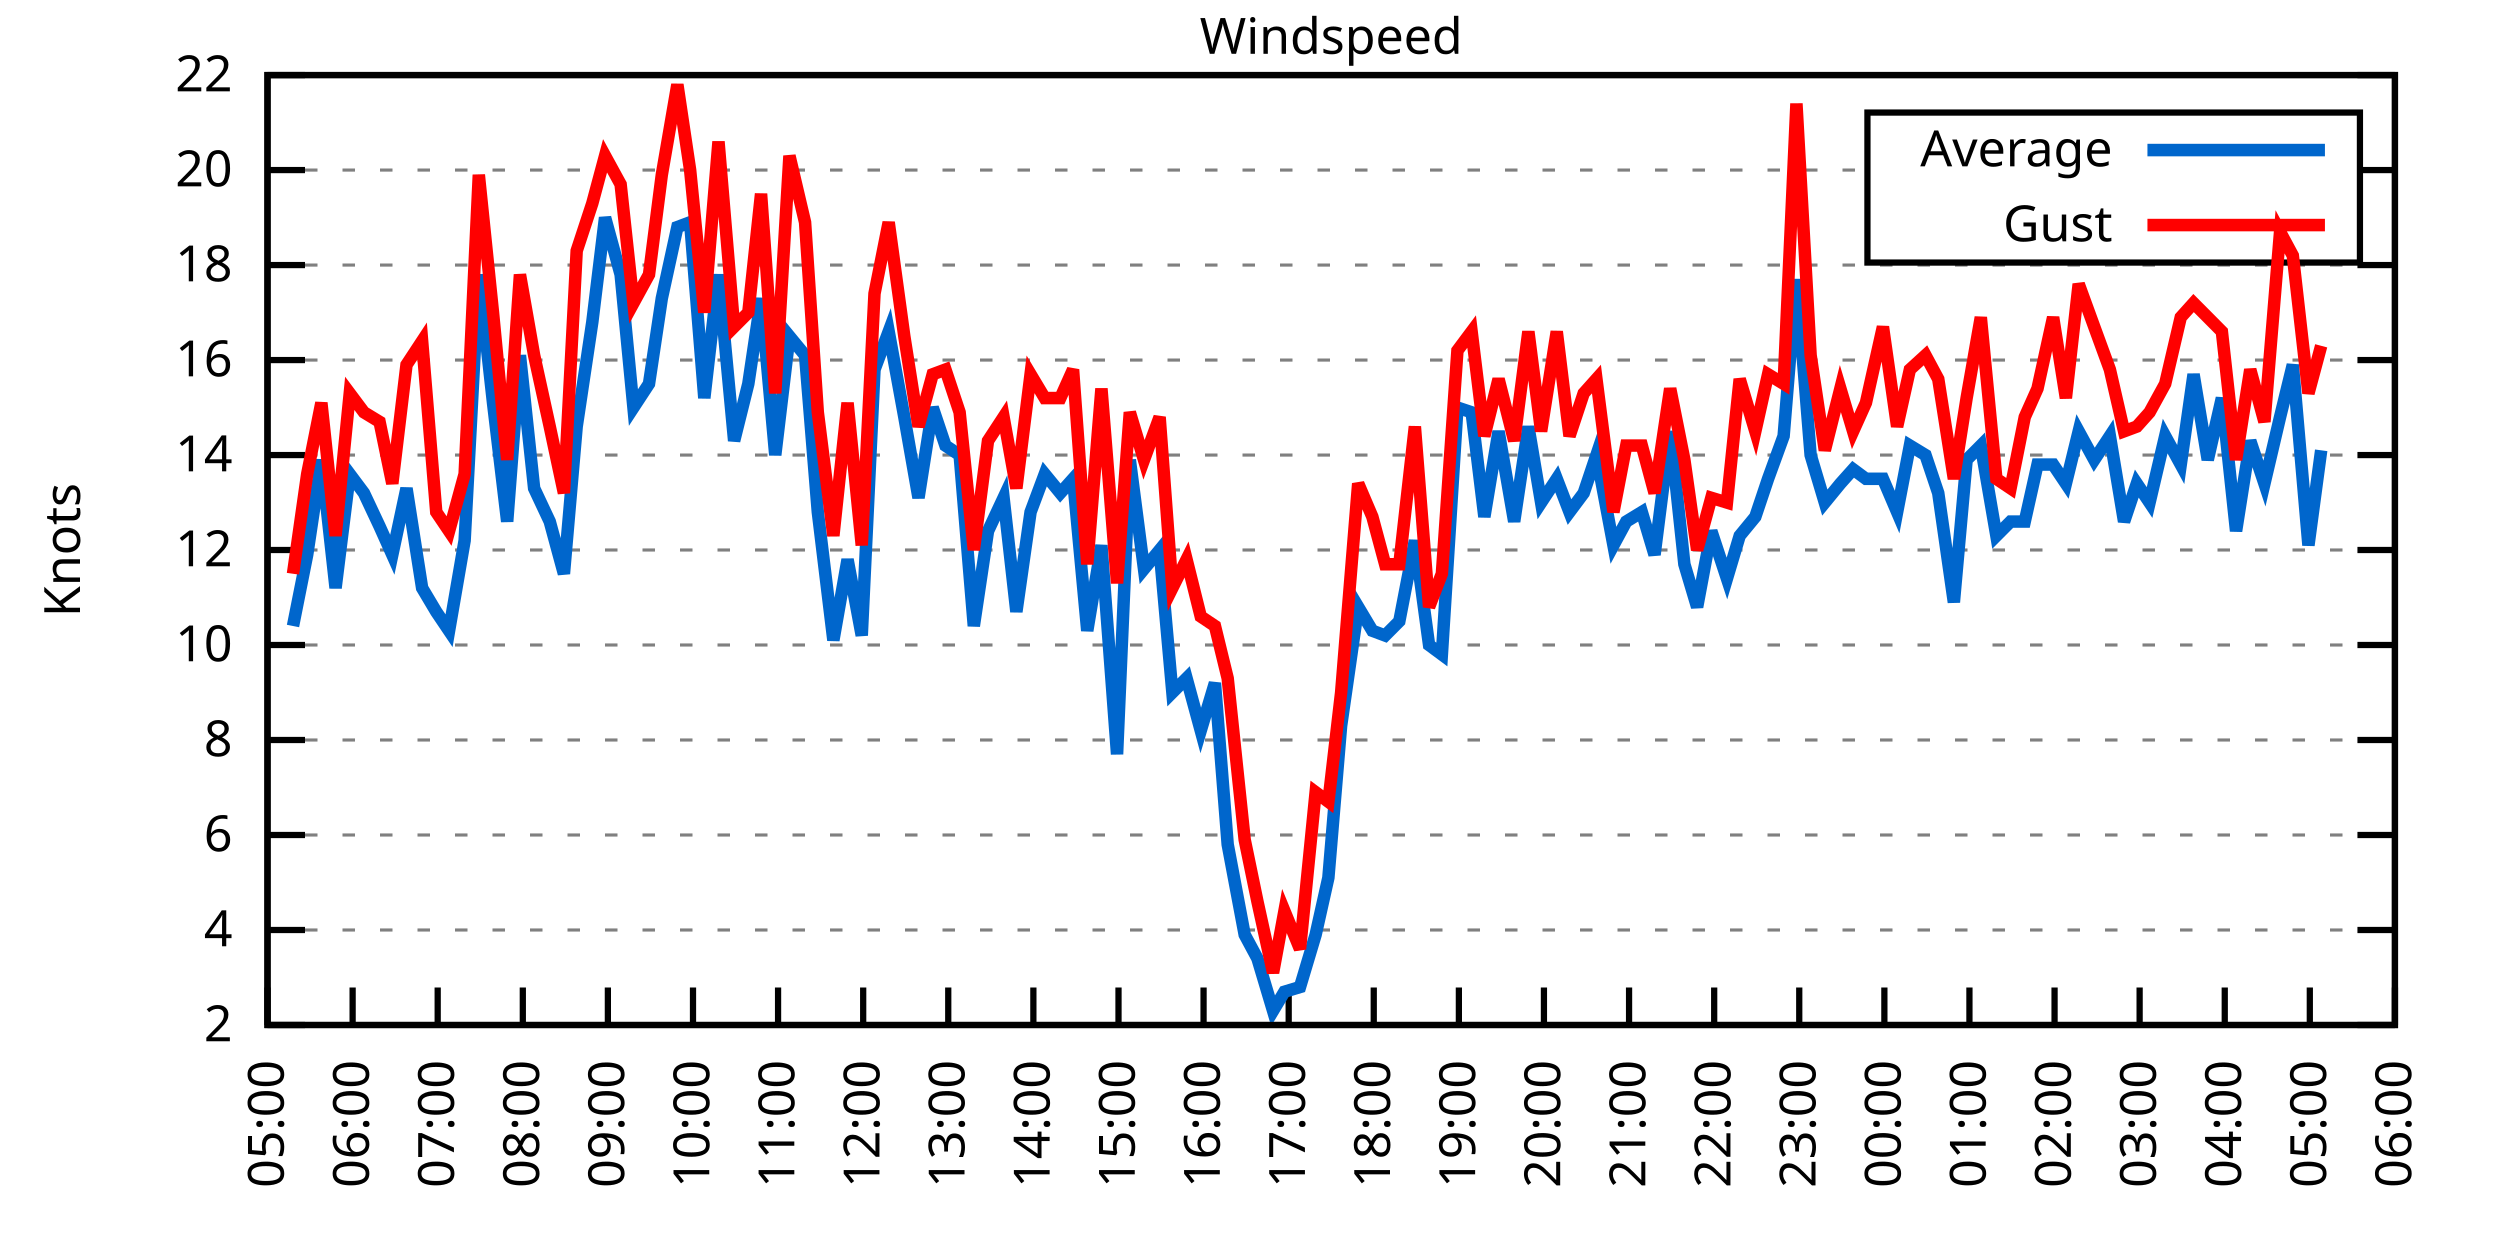
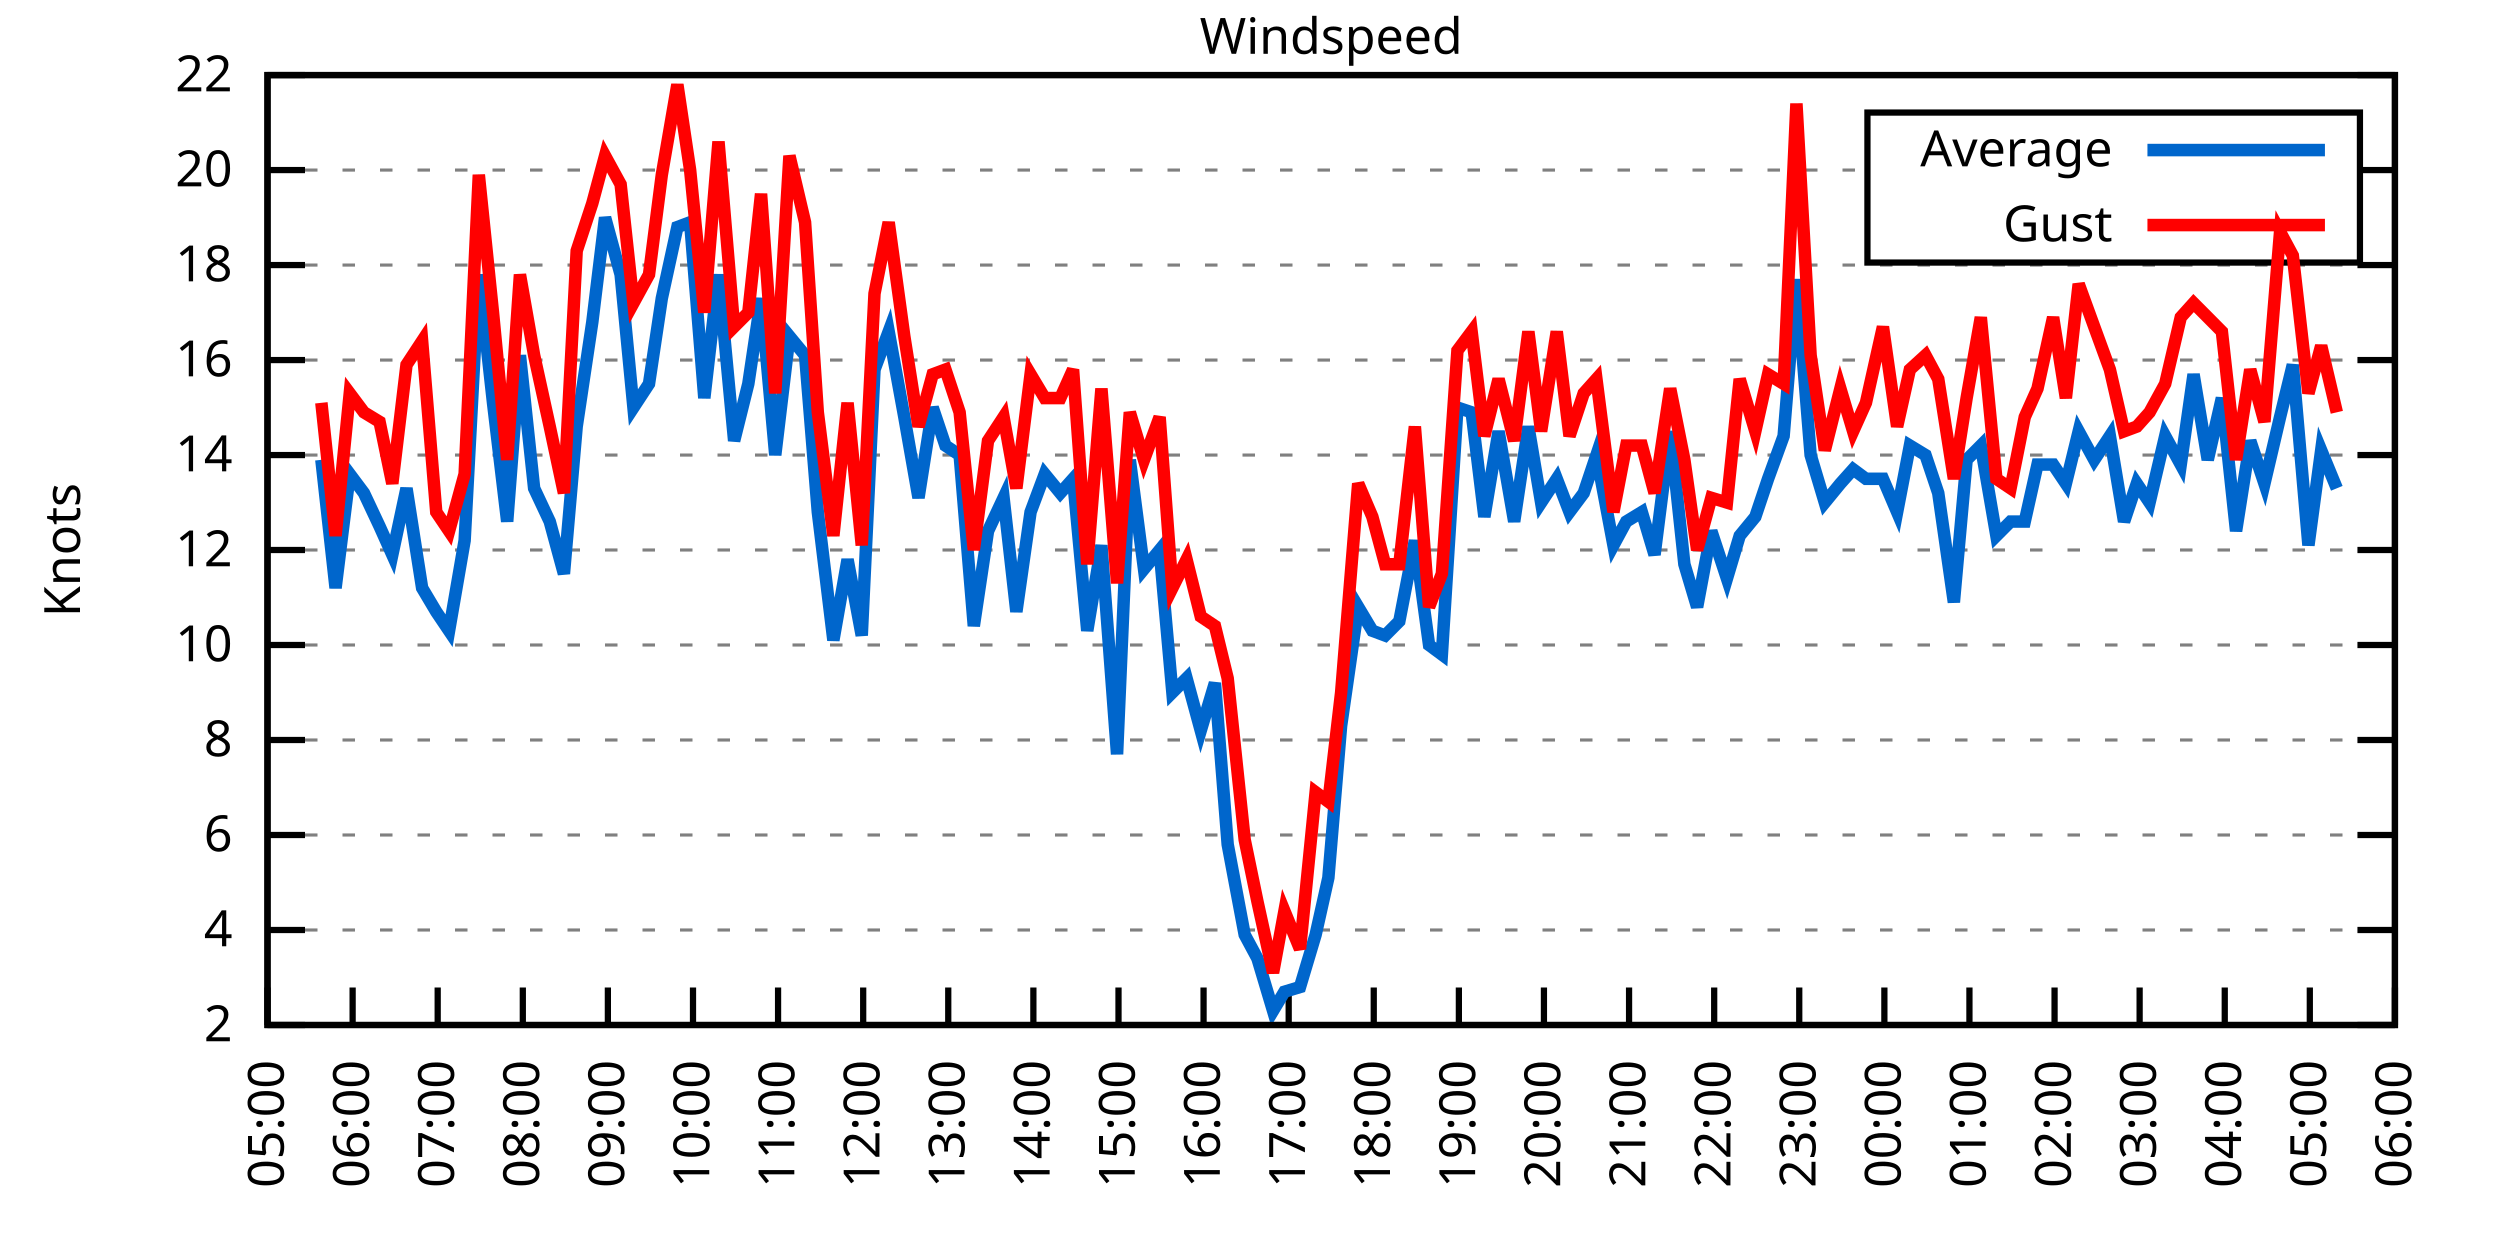
<svg xmlns="http://www.w3.org/2000/svg" xmlns:xlink="http://www.w3.org/1999/xlink" width="400" height="200" viewBox="0 0 400 200">
  <g id="gnuplot_canvas">
    <rect x="0" y="0" width="400" height="200" fill="none" />
    <defs>
      <circle id="gpDot" r="0.5" stroke-width="0.5" stroke="currentColor" />
      <path id="gpPt0" stroke-width="0.333" stroke="currentColor" d="M-1,0 h2 M0,-1 v2" />
      <path id="gpPt1" stroke-width="0.333" stroke="currentColor" d="M-1,-1 L1,1 M1,-1 L-1,1" />
      <path id="gpPt2" stroke-width="0.333" stroke="currentColor" d="M-1,0 L1,0 M0,-1 L0,1 M-1,-1 L1,1 M-1,1 L1,-1" />
      <rect id="gpPt3" stroke-width="0.333" stroke="currentColor" x="-1" y="-1" width="2" height="2" />
      <rect id="gpPt4" stroke-width="0.333" stroke="currentColor" fill="currentColor" x="-1" y="-1" width="2" height="2" />
      <circle id="gpPt5" stroke-width="0.333" stroke="currentColor" cx="0" cy="0" r="1" />
      <use xlink:href="#gpPt5" id="gpPt6" fill="currentColor" stroke="none" />
      <path id="gpPt7" stroke-width="0.333" stroke="currentColor" d="M0,-1.33 L-1.33,0.67 L1.33,0.67 z" />
      <use xlink:href="#gpPt7" id="gpPt8" fill="currentColor" stroke="none" />
      <use xlink:href="#gpPt7" id="gpPt9" stroke="currentColor" transform="rotate(180)" />
      <use xlink:href="#gpPt9" id="gpPt10" fill="currentColor" stroke="none" />
      <use xlink:href="#gpPt3" id="gpPt11" stroke="currentColor" transform="rotate(45)" />
      <use xlink:href="#gpPt11" id="gpPt12" fill="currentColor" stroke="none" />
      <path id="gpPt13" stroke-width="0.333" stroke="currentColor" d="M0,1.330 L1.265,0.411 L0.782,-1.067 L-0.782,-1.076 L-1.265,0.411 z" />
      <use xlink:href="#gpPt13" id="gpPt14" fill="currentColor" stroke="none" />
      <filter id="textbox" filterUnits="objectBoundingBox" x="0" y="0" height="1" width="1">
        <feFlood flood-color="white" flood-opacity="1" result="bgnd" />
        <feComposite in="SourceGraphic" in2="bgnd" operator="atop" />
      </filter>
      <filter id="greybox" filterUnits="objectBoundingBox" x="0" y="0" height="1" width="1">
        <feFlood flood-color="lightgrey" flood-opacity="1" result="grey" />
        <feComposite in="SourceGraphic" in2="grey" operator="atop" />
      </filter>
    </defs>
    <g fill="none" color="white" stroke="currentColor" stroke-width="1.00" stroke-linecap="butt" stroke-linejoin="miter">
</g>
    <g fill="none" color="black" stroke="currentColor" stroke-width="1.00" stroke-linecap="butt" stroke-linejoin="miter">
      <g stroke="none" shape-rendering="crispEdges">
        <polygon fill="rgb(255, 255, 255)" points="42.80,164.00 383.18,164.00 383.18,12.02 42.80,12.02 " />
      </g>
    </g>
    <g fill="none" color="black" stroke="currentColor" stroke-width="1.00" stroke-linecap="butt" stroke-linejoin="miter">
</g>
    <g fill="none" color="black" stroke="black" stroke-width="0.50" stroke-linecap="butt" stroke-linejoin="miter">
</g>
    <g fill="none" color="gray" stroke="currentColor" stroke-width="0.50" stroke-linecap="butt" stroke-linejoin="miter">
      <path stroke="gray" stroke-dasharray="2,4" class="gridline" d="M42.80,164.00 L383.19,164.00  " />
    </g>
    <g fill="none" color="gray" stroke="gray" stroke-width="1.00" stroke-linecap="butt" stroke-linejoin="miter">
</g>
    <g fill="none" color="black" stroke="currentColor" stroke-width="1.00" stroke-linecap="butt" stroke-linejoin="miter">
      <path stroke="black" d="M42.80,164.00 L48.80,164.00 M383.19,164.00 L377.19,164.00  " />
      <g transform="translate(37.20,166.60)" stroke="none" fill="black" font-family="Sans" font-size="8.00" text-anchor="end">
        <text>
          <tspan font-family="Sans"> 2</tspan>
        </text>
      </g>
    </g>
    <g fill="none" color="black" stroke="currentColor" stroke-width="1.00" stroke-linecap="butt" stroke-linejoin="miter">
</g>
    <g fill="none" color="black" stroke="black" stroke-width="0.50" stroke-linecap="butt" stroke-linejoin="miter">
</g>
    <g fill="none" color="gray" stroke="currentColor" stroke-width="0.50" stroke-linecap="butt" stroke-linejoin="miter">
      <path stroke="gray" stroke-dasharray="2,4" class="gridline" d="M42.80,148.80 L383.19,148.80  " />
    </g>
    <g fill="none" color="gray" stroke="gray" stroke-width="1.00" stroke-linecap="butt" stroke-linejoin="miter">
</g>
    <g fill="none" color="black" stroke="currentColor" stroke-width="1.00" stroke-linecap="butt" stroke-linejoin="miter">
      <path stroke="black" d="M42.80,148.80 L48.80,148.80 M383.19,148.80 L377.19,148.80  " />
      <g transform="translate(37.20,151.40)" stroke="none" fill="black" font-family="Sans" font-size="8.00" text-anchor="end">
        <text>
          <tspan font-family="Sans"> 4</tspan>
        </text>
      </g>
    </g>
    <g fill="none" color="black" stroke="currentColor" stroke-width="1.00" stroke-linecap="butt" stroke-linejoin="miter">
</g>
    <g fill="none" color="black" stroke="black" stroke-width="0.50" stroke-linecap="butt" stroke-linejoin="miter">
</g>
    <g fill="none" color="gray" stroke="currentColor" stroke-width="0.50" stroke-linecap="butt" stroke-linejoin="miter">
      <path stroke="gray" stroke-dasharray="2,4" class="gridline" d="M42.80,133.60 L383.19,133.60  " />
    </g>
    <g fill="none" color="gray" stroke="gray" stroke-width="1.00" stroke-linecap="butt" stroke-linejoin="miter">
</g>
    <g fill="none" color="black" stroke="currentColor" stroke-width="1.00" stroke-linecap="butt" stroke-linejoin="miter">
      <path stroke="black" d="M42.80,133.60 L48.80,133.60 M383.19,133.60 L377.19,133.60  " />
      <g transform="translate(37.20,136.20)" stroke="none" fill="black" font-family="Sans" font-size="8.00" text-anchor="end">
        <text>
          <tspan font-family="Sans"> 6</tspan>
        </text>
      </g>
    </g>
    <g fill="none" color="black" stroke="currentColor" stroke-width="1.00" stroke-linecap="butt" stroke-linejoin="miter">
</g>
    <g fill="none" color="black" stroke="black" stroke-width="0.50" stroke-linecap="butt" stroke-linejoin="miter">
</g>
    <g fill="none" color="gray" stroke="currentColor" stroke-width="0.50" stroke-linecap="butt" stroke-linejoin="miter">
      <path stroke="gray" stroke-dasharray="2,4" class="gridline" d="M42.80,118.40 L383.19,118.40  " />
    </g>
    <g fill="none" color="gray" stroke="gray" stroke-width="1.00" stroke-linecap="butt" stroke-linejoin="miter">
</g>
    <g fill="none" color="black" stroke="currentColor" stroke-width="1.00" stroke-linecap="butt" stroke-linejoin="miter">
      <path stroke="black" d="M42.80,118.40 L48.80,118.40 M383.19,118.40 L377.19,118.40  " />
      <g transform="translate(37.20,121.00)" stroke="none" fill="black" font-family="Sans" font-size="8.00" text-anchor="end">
        <text>
          <tspan font-family="Sans"> 8</tspan>
        </text>
      </g>
    </g>
    <g fill="none" color="black" stroke="currentColor" stroke-width="1.00" stroke-linecap="butt" stroke-linejoin="miter">
</g>
    <g fill="none" color="black" stroke="black" stroke-width="0.50" stroke-linecap="butt" stroke-linejoin="miter">
</g>
    <g fill="none" color="gray" stroke="currentColor" stroke-width="0.50" stroke-linecap="butt" stroke-linejoin="miter">
      <path stroke="gray" stroke-dasharray="2,4" class="gridline" d="M42.80,103.20 L383.19,103.20  " />
    </g>
    <g fill="none" color="gray" stroke="gray" stroke-width="1.00" stroke-linecap="butt" stroke-linejoin="miter">
</g>
    <g fill="none" color="black" stroke="currentColor" stroke-width="1.00" stroke-linecap="butt" stroke-linejoin="miter">
      <path stroke="black" d="M42.80,103.20 L48.80,103.20 M383.19,103.20 L377.19,103.20  " />
      <g transform="translate(37.20,105.80)" stroke="none" fill="black" font-family="Sans" font-size="8.00" text-anchor="end">
        <text>
          <tspan font-family="Sans"> 10</tspan>
        </text>
      </g>
    </g>
    <g fill="none" color="black" stroke="currentColor" stroke-width="1.00" stroke-linecap="butt" stroke-linejoin="miter">
</g>
    <g fill="none" color="black" stroke="black" stroke-width="0.50" stroke-linecap="butt" stroke-linejoin="miter">
</g>
    <g fill="none" color="gray" stroke="currentColor" stroke-width="0.50" stroke-linecap="butt" stroke-linejoin="miter">
      <path stroke="gray" stroke-dasharray="2,4" class="gridline" d="M42.80,88.00 L383.19,88.00  " />
    </g>
    <g fill="none" color="gray" stroke="gray" stroke-width="1.00" stroke-linecap="butt" stroke-linejoin="miter">
</g>
    <g fill="none" color="black" stroke="currentColor" stroke-width="1.00" stroke-linecap="butt" stroke-linejoin="miter">
      <path stroke="black" d="M42.80,88.00 L48.80,88.00 M383.19,88.00 L377.19,88.00  " />
      <g transform="translate(37.20,90.60)" stroke="none" fill="black" font-family="Sans" font-size="8.00" text-anchor="end">
        <text>
          <tspan font-family="Sans"> 12</tspan>
        </text>
      </g>
    </g>
    <g fill="none" color="black" stroke="currentColor" stroke-width="1.00" stroke-linecap="butt" stroke-linejoin="miter">
</g>
    <g fill="none" color="black" stroke="black" stroke-width="0.50" stroke-linecap="butt" stroke-linejoin="miter">
</g>
    <g fill="none" color="gray" stroke="currentColor" stroke-width="0.50" stroke-linecap="butt" stroke-linejoin="miter">
      <path stroke="gray" stroke-dasharray="2,4" class="gridline" d="M42.80,72.81 L383.19,72.81  " />
    </g>
    <g fill="none" color="gray" stroke="gray" stroke-width="1.00" stroke-linecap="butt" stroke-linejoin="miter">
</g>
    <g fill="none" color="black" stroke="currentColor" stroke-width="1.00" stroke-linecap="butt" stroke-linejoin="miter">
      <path stroke="black" d="M42.80,72.81 L48.80,72.81 M383.19,72.81 L377.19,72.81  " />
      <g transform="translate(37.20,75.41)" stroke="none" fill="black" font-family="Sans" font-size="8.00" text-anchor="end">
        <text>
          <tspan font-family="Sans"> 14</tspan>
        </text>
      </g>
    </g>
    <g fill="none" color="black" stroke="currentColor" stroke-width="1.00" stroke-linecap="butt" stroke-linejoin="miter">
</g>
    <g fill="none" color="black" stroke="black" stroke-width="0.50" stroke-linecap="butt" stroke-linejoin="miter">
</g>
    <g fill="none" color="gray" stroke="currentColor" stroke-width="0.50" stroke-linecap="butt" stroke-linejoin="miter">
      <path stroke="gray" stroke-dasharray="2,4" class="gridline" d="M42.80,57.61 L383.19,57.61  " />
    </g>
    <g fill="none" color="gray" stroke="gray" stroke-width="1.00" stroke-linecap="butt" stroke-linejoin="miter">
</g>
    <g fill="none" color="black" stroke="currentColor" stroke-width="1.00" stroke-linecap="butt" stroke-linejoin="miter">
      <path stroke="black" d="M42.80,57.61 L48.80,57.61 M383.19,57.61 L377.19,57.61  " />
      <g transform="translate(37.20,60.21)" stroke="none" fill="black" font-family="Sans" font-size="8.00" text-anchor="end">
        <text>
          <tspan font-family="Sans"> 16</tspan>
        </text>
      </g>
    </g>
    <g fill="none" color="black" stroke="currentColor" stroke-width="1.00" stroke-linecap="butt" stroke-linejoin="miter">
</g>
    <g fill="none" color="black" stroke="black" stroke-width="0.50" stroke-linecap="butt" stroke-linejoin="miter">
</g>
    <g fill="none" color="gray" stroke="currentColor" stroke-width="0.50" stroke-linecap="butt" stroke-linejoin="miter">
      <path stroke="gray" stroke-dasharray="2,4" class="gridline" d="M42.80,42.41 L383.19,42.41  " />
    </g>
    <g fill="none" color="gray" stroke="gray" stroke-width="1.00" stroke-linecap="butt" stroke-linejoin="miter">
</g>
    <g fill="none" color="black" stroke="currentColor" stroke-width="1.00" stroke-linecap="butt" stroke-linejoin="miter">
      <path stroke="black" d="M42.80,42.41 L48.80,42.41 M383.19,42.41 L377.19,42.41  " />
      <g transform="translate(37.20,45.01)" stroke="none" fill="black" font-family="Sans" font-size="8.00" text-anchor="end">
        <text>
          <tspan font-family="Sans"> 18</tspan>
        </text>
      </g>
    </g>
    <g fill="none" color="black" stroke="currentColor" stroke-width="1.00" stroke-linecap="butt" stroke-linejoin="miter">
</g>
    <g fill="none" color="black" stroke="black" stroke-width="0.50" stroke-linecap="butt" stroke-linejoin="miter">
</g>
    <g fill="none" color="gray" stroke="currentColor" stroke-width="0.50" stroke-linecap="butt" stroke-linejoin="miter">
      <path stroke="gray" stroke-dasharray="2,4" class="gridline" d="M42.80,27.21 L298.79,27.21 M377.59,27.21 L383.19,27.21  " />
    </g>
    <g fill="none" color="gray" stroke="gray" stroke-width="1.00" stroke-linecap="butt" stroke-linejoin="miter">
</g>
    <g fill="none" color="black" stroke="currentColor" stroke-width="1.00" stroke-linecap="butt" stroke-linejoin="miter">
      <path stroke="black" d="M42.80,27.21 L48.80,27.21 M383.19,27.21 L377.19,27.21  " />
      <g transform="translate(37.20,29.81)" stroke="none" fill="black" font-family="Sans" font-size="8.00" text-anchor="end">
        <text>
          <tspan font-family="Sans"> 20</tspan>
        </text>
      </g>
    </g>
    <g fill="none" color="black" stroke="currentColor" stroke-width="1.00" stroke-linecap="butt" stroke-linejoin="miter">
</g>
    <g fill="none" color="black" stroke="black" stroke-width="0.50" stroke-linecap="butt" stroke-linejoin="miter">
</g>
    <g fill="none" color="gray" stroke="currentColor" stroke-width="0.50" stroke-linecap="butt" stroke-linejoin="miter">
      <path stroke="gray" stroke-dasharray="2,4" class="gridline" d="M42.80,12.01 L383.19,12.01  " />
    </g>
    <g fill="none" color="gray" stroke="gray" stroke-width="1.00" stroke-linecap="butt" stroke-linejoin="miter">
</g>
    <g fill="none" color="black" stroke="currentColor" stroke-width="1.00" stroke-linecap="butt" stroke-linejoin="miter">
      <path stroke="black" d="M42.80,12.01 L48.80,12.01 M383.19,12.01 L377.19,12.01  " />
      <g transform="translate(37.20,14.61)" stroke="none" fill="black" font-family="Sans" font-size="8.00" text-anchor="end">
        <text>
          <tspan font-family="Sans"> 22</tspan>
        </text>
      </g>
    </g>
    <g fill="none" color="black" stroke="currentColor" stroke-width="1.00" stroke-linecap="butt" stroke-linejoin="miter">
      <path stroke="black" d="M42.80,164.00 L42.80,158.00  " />
      <g transform="translate(45.40,169.60) rotate(270.00)" stroke="none" fill="black" font-family="Sans" font-size="8.00" text-anchor="end">
        <text>
          <tspan font-family="Sans">05:00</tspan>
        </text>
      </g>
    </g>
    <g fill="none" color="black" stroke="currentColor" stroke-width="1.00" stroke-linecap="butt" stroke-linejoin="miter">
      <path stroke="black" d="M56.42,164.00 L56.42,158.00  " />
      <g transform="translate(59.02,169.60) rotate(270.00)" stroke="none" fill="black" font-family="Sans" font-size="8.00" text-anchor="end">
        <text>
          <tspan font-family="Sans">06:00</tspan>
        </text>
      </g>
    </g>
    <g fill="none" color="black" stroke="currentColor" stroke-width="1.00" stroke-linecap="butt" stroke-linejoin="miter">
      <path stroke="black" d="M70.03,164.00 L70.03,158.00  " />
      <g transform="translate(72.63,169.60) rotate(270.00)" stroke="none" fill="black" font-family="Sans" font-size="8.00" text-anchor="end">
        <text>
          <tspan font-family="Sans">07:00</tspan>
        </text>
      </g>
    </g>
    <g fill="none" color="black" stroke="currentColor" stroke-width="1.00" stroke-linecap="butt" stroke-linejoin="miter">
      <path stroke="black" d="M83.65,164.00 L83.65,158.00  " />
      <g transform="translate(86.25,169.60) rotate(270.00)" stroke="none" fill="black" font-family="Sans" font-size="8.00" text-anchor="end">
        <text>
          <tspan font-family="Sans">08:00</tspan>
        </text>
      </g>
    </g>
    <g fill="none" color="black" stroke="currentColor" stroke-width="1.00" stroke-linecap="butt" stroke-linejoin="miter">
      <path stroke="black" d="M97.26,164.00 L97.26,158.00  " />
      <g transform="translate(99.86,169.60) rotate(270.00)" stroke="none" fill="black" font-family="Sans" font-size="8.00" text-anchor="end">
        <text>
          <tspan font-family="Sans">09:00</tspan>
        </text>
      </g>
    </g>
    <g fill="none" color="black" stroke="currentColor" stroke-width="1.00" stroke-linecap="butt" stroke-linejoin="miter">
      <path stroke="black" d="M110.88,164.00 L110.88,158.00  " />
      <g transform="translate(113.48,169.60) rotate(270.00)" stroke="none" fill="black" font-family="Sans" font-size="8.00" text-anchor="end">
        <text>
          <tspan font-family="Sans">10:00</tspan>
        </text>
      </g>
    </g>
    <g fill="none" color="black" stroke="currentColor" stroke-width="1.00" stroke-linecap="butt" stroke-linejoin="miter">
      <path stroke="black" d="M124.49,164.00 L124.49,158.00  " />
      <g transform="translate(127.09,169.60) rotate(270.00)" stroke="none" fill="black" font-family="Sans" font-size="8.00" text-anchor="end">
        <text>
          <tspan font-family="Sans">11:00</tspan>
        </text>
      </g>
    </g>
    <g fill="none" color="black" stroke="currentColor" stroke-width="1.00" stroke-linecap="butt" stroke-linejoin="miter">
      <path stroke="black" d="M138.11,164.00 L138.11,158.00  " />
      <g transform="translate(140.71,169.60) rotate(270.00)" stroke="none" fill="black" font-family="Sans" font-size="8.00" text-anchor="end">
        <text>
          <tspan font-family="Sans">12:00</tspan>
        </text>
      </g>
    </g>
    <g fill="none" color="black" stroke="currentColor" stroke-width="1.00" stroke-linecap="butt" stroke-linejoin="miter">
      <path stroke="black" d="M151.72,164.00 L151.72,158.00  " />
      <g transform="translate(154.32,169.60) rotate(270.00)" stroke="none" fill="black" font-family="Sans" font-size="8.00" text-anchor="end">
        <text>
          <tspan font-family="Sans">13:00</tspan>
        </text>
      </g>
    </g>
    <g fill="none" color="black" stroke="currentColor" stroke-width="1.00" stroke-linecap="butt" stroke-linejoin="miter">
      <path stroke="black" d="M165.34,164.00 L165.34,158.00  " />
      <g transform="translate(167.94,169.60) rotate(270.00)" stroke="none" fill="black" font-family="Sans" font-size="8.00" text-anchor="end">
        <text>
          <tspan font-family="Sans">14:00</tspan>
        </text>
      </g>
    </g>
    <g fill="none" color="black" stroke="currentColor" stroke-width="1.00" stroke-linecap="butt" stroke-linejoin="miter">
      <path stroke="black" d="M178.96,164.00 L178.96,158.00  " />
      <g transform="translate(181.56,169.60) rotate(270.00)" stroke="none" fill="black" font-family="Sans" font-size="8.00" text-anchor="end">
        <text>
          <tspan font-family="Sans">15:00</tspan>
        </text>
      </g>
    </g>
    <g fill="none" color="black" stroke="currentColor" stroke-width="1.00" stroke-linecap="butt" stroke-linejoin="miter">
      <path stroke="black" d="M192.57,164.00 L192.57,158.00  " />
      <g transform="translate(195.17,169.60) rotate(270.00)" stroke="none" fill="black" font-family="Sans" font-size="8.00" text-anchor="end">
        <text>
          <tspan font-family="Sans">16:00</tspan>
        </text>
      </g>
    </g>
    <g fill="none" color="black" stroke="currentColor" stroke-width="1.00" stroke-linecap="butt" stroke-linejoin="miter">
      <path stroke="black" d="M206.19,164.00 L206.19,158.00  " />
      <g transform="translate(208.79,169.60) rotate(270.00)" stroke="none" fill="black" font-family="Sans" font-size="8.00" text-anchor="end">
        <text>
          <tspan font-family="Sans">17:00</tspan>
        </text>
      </g>
    </g>
    <g fill="none" color="black" stroke="currentColor" stroke-width="1.00" stroke-linecap="butt" stroke-linejoin="miter">
      <path stroke="black" d="M219.80,164.00 L219.80,158.00  " />
      <g transform="translate(222.40,169.60) rotate(270.00)" stroke="none" fill="black" font-family="Sans" font-size="8.00" text-anchor="end">
        <text>
          <tspan font-family="Sans">18:00</tspan>
        </text>
      </g>
    </g>
    <g fill="none" color="black" stroke="currentColor" stroke-width="1.00" stroke-linecap="butt" stroke-linejoin="miter">
      <path stroke="black" d="M233.42,164.00 L233.42,158.00  " />
      <g transform="translate(236.02,169.60) rotate(270.00)" stroke="none" fill="black" font-family="Sans" font-size="8.00" text-anchor="end">
        <text>
          <tspan font-family="Sans">19:00</tspan>
        </text>
      </g>
    </g>
    <g fill="none" color="black" stroke="currentColor" stroke-width="1.00" stroke-linecap="butt" stroke-linejoin="miter">
      <path stroke="black" d="M247.03,164.00 L247.03,158.00  " />
      <g transform="translate(249.63,169.60) rotate(270.00)" stroke="none" fill="black" font-family="Sans" font-size="8.00" text-anchor="end">
        <text>
          <tspan font-family="Sans">20:00</tspan>
        </text>
      </g>
    </g>
    <g fill="none" color="black" stroke="currentColor" stroke-width="1.00" stroke-linecap="butt" stroke-linejoin="miter">
      <path stroke="black" d="M260.65,164.00 L260.65,158.00  " />
      <g transform="translate(263.25,169.60) rotate(270.00)" stroke="none" fill="black" font-family="Sans" font-size="8.00" text-anchor="end">
        <text>
          <tspan font-family="Sans">21:00</tspan>
        </text>
      </g>
    </g>
    <g fill="none" color="black" stroke="currentColor" stroke-width="1.00" stroke-linecap="butt" stroke-linejoin="miter">
      <path stroke="black" d="M274.27,164.00 L274.27,158.00  " />
      <g transform="translate(276.87,169.60) rotate(270.00)" stroke="none" fill="black" font-family="Sans" font-size="8.00" text-anchor="end">
        <text>
          <tspan font-family="Sans">22:00</tspan>
        </text>
      </g>
    </g>
    <g fill="none" color="black" stroke="currentColor" stroke-width="1.00" stroke-linecap="butt" stroke-linejoin="miter">
      <path stroke="black" d="M287.88,164.00 L287.88,158.00  " />
      <g transform="translate(290.48,169.60) rotate(270.00)" stroke="none" fill="black" font-family="Sans" font-size="8.00" text-anchor="end">
        <text>
          <tspan font-family="Sans">23:00</tspan>
        </text>
      </g>
    </g>
    <g fill="none" color="black" stroke="currentColor" stroke-width="1.00" stroke-linecap="butt" stroke-linejoin="miter">
      <path stroke="black" d="M301.50,164.00 L301.50,158.00  " />
      <g transform="translate(304.10,169.60) rotate(270.00)" stroke="none" fill="black" font-family="Sans" font-size="8.00" text-anchor="end">
        <text>
          <tspan font-family="Sans">00:00</tspan>
        </text>
      </g>
    </g>
    <g fill="none" color="black" stroke="currentColor" stroke-width="1.00" stroke-linecap="butt" stroke-linejoin="miter">
      <path stroke="black" d="M315.11,164.00 L315.11,158.00  " />
      <g transform="translate(317.71,169.60) rotate(270.00)" stroke="none" fill="black" font-family="Sans" font-size="8.00" text-anchor="end">
        <text>
          <tspan font-family="Sans">01:00</tspan>
        </text>
      </g>
    </g>
    <g fill="none" color="black" stroke="currentColor" stroke-width="1.00" stroke-linecap="butt" stroke-linejoin="miter">
      <path stroke="black" d="M328.73,164.00 L328.73,158.00  " />
      <g transform="translate(331.33,169.60) rotate(270.00)" stroke="none" fill="black" font-family="Sans" font-size="8.00" text-anchor="end">
        <text>
          <tspan font-family="Sans">02:00</tspan>
        </text>
      </g>
    </g>
    <g fill="none" color="black" stroke="currentColor" stroke-width="1.00" stroke-linecap="butt" stroke-linejoin="miter">
      <path stroke="black" d="M342.34,164.00 L342.34,158.00  " />
      <g transform="translate(344.94,169.60) rotate(270.00)" stroke="none" fill="black" font-family="Sans" font-size="8.00" text-anchor="end">
        <text>
          <tspan font-family="Sans">03:00</tspan>
        </text>
      </g>
    </g>
    <g fill="none" color="black" stroke="currentColor" stroke-width="1.00" stroke-linecap="butt" stroke-linejoin="miter">
      <path stroke="black" d="M355.96,164.00 L355.96,158.00  " />
      <g transform="translate(358.56,169.60) rotate(270.00)" stroke="none" fill="black" font-family="Sans" font-size="8.00" text-anchor="end">
        <text>
          <tspan font-family="Sans">04:00</tspan>
        </text>
      </g>
    </g>
    <g fill="none" color="black" stroke="currentColor" stroke-width="1.00" stroke-linecap="butt" stroke-linejoin="miter">
      <path stroke="black" d="M369.57,164.00 L369.57,158.00  " />
      <g transform="translate(372.17,169.60) rotate(270.00)" stroke="none" fill="black" font-family="Sans" font-size="8.00" text-anchor="end">
        <text>
          <tspan font-family="Sans">05:00</tspan>
        </text>
      </g>
    </g>
    <g fill="none" color="black" stroke="currentColor" stroke-width="1.00" stroke-linecap="butt" stroke-linejoin="miter">
      <path stroke="black" d="M383.19,164.00 L383.19,158.00  " />
      <g transform="translate(385.79,169.60) rotate(270.00)" stroke="none" fill="black" font-family="Sans" font-size="8.00" text-anchor="end">
        <text>
          <tspan font-family="Sans">06:00</tspan>
        </text>
      </g>
    </g>
    <g fill="none" color="black" stroke="currentColor" stroke-width="1.00" stroke-linecap="butt" stroke-linejoin="miter">
</g>
    <g fill="none" color="black" stroke="currentColor" stroke-width="1.00" stroke-linecap="butt" stroke-linejoin="miter">
      <path stroke="black" d="M42.80,12.01 L42.80,164.00 L383.19,164.00 L383.19,12.01 L42.80,12.01 Z  " />
    </g>
    <g fill="none" color="black" stroke="currentColor" stroke-width="1.00" stroke-linecap="butt" stroke-linejoin="miter">
</g>
    <g fill="none" color="black" stroke="currentColor" stroke-width="1.00" stroke-linecap="butt" stroke-linejoin="miter">
      <path stroke="black" d="M298.79,42.01 L298.79,18.01 L377.59,18.01 L377.59,42.01 L298.79,42.01 Z  " />
    </g>
    <g id="Windspeed_plot_1">
      <g fill="none" color="white" stroke="black" stroke-width="2.00" stroke-linecap="butt" stroke-linejoin="miter">
</g>
      <g fill="none" color="black" stroke="currentColor" stroke-width="2.00" stroke-linecap="butt" stroke-linejoin="miter">
        <g transform="translate(337.99,26.61)" stroke="none" fill="black" font-family="Sans" font-size="8.00" text-anchor="end">
          <text>
            <tspan font-family="Sans">Average</tspan>
          </text>
        </g>
      </g>
      <g fill="none" color="black" stroke="currentColor" stroke-width="2.00" stroke-linecap="butt" stroke-linejoin="miter">
-         <path stroke="rgb(  0, 102, 204)" d="M343.59,24.01 L371.99,24.01 M46.88,100.16 L49.15,88.76 L51.42,73.57 L53.69,94.08 L55.96,75.85 L58.23,78.89   L60.73,84.21 L62.77,88.76 L65.04,78.13 L67.54,94.08 L69.80,97.88 L71.85,100.92 L74.34,86.49 L76.61,43.93   L78.88,64.45 L81.15,83.45 L83.19,56.85 L85.46,78.13 L87.96,83.45 L90.23,91.80 L92.27,68.25 L94.77,51.53   L96.81,34.81 L99.30,43.93 L101.35,65.21 L103.84,61.41 L105.89,47.73 L108.38,36.33 L110.42,35.57 L112.69,63.69   L114.96,43.93 L117.46,70.53 L119.73,61.41 L121.77,47.73 L124.04,72.81 L126.31,53.81 L128.81,56.85 L130.85,81.93   L133.34,102.44 L135.61,89.52 L137.88,101.68 L139.92,59.13 L142.19,53.05 L144.69,66.73 L146.96,79.65 L149.23,65.21   L151.27,71.29 L153.54,72.81 L155.81,100.16 L158.08,84.97 L160.57,79.65 L162.62,97.88 L164.89,81.93 L167.16,75.85   L169.65,78.89 L171.69,76.61 L173.96,100.92 L176.23,87.25 L178.73,120.68 L180.77,73.57 L183.04,91.04 L185.54,88.00   L187.58,110.80 L189.85,108.52 L192.12,116.88 L194.39,109.28 L196.43,135.12 L199.15,149.56 L201.19,153.36 L203.69,161.72   L205.51,158.68 L208.00,157.92 L210.50,149.56 L212.54,140.44 L214.58,116.12 L217.31,97.12 L219.58,100.92 L221.62,101.68   L223.89,99.40 L226.38,86.49 L228.65,103.20 L230.70,104.72 L233.19,65.21 L235.46,65.97 L237.50,82.69 L239.77,69.01   L242.27,83.45 L244.54,68.25 L246.58,80.41 L249.08,76.61 L251.12,81.93 L253.39,78.89 L255.43,72.81 L258.15,87.25   L260.20,83.45 L262.69,81.93 L264.73,88.76 L267.23,69.01 L269.50,90.28 L271.54,97.12 L273.81,84.97 L276.31,92.56   L278.35,85.73 L280.85,82.69 L282.89,76.61 L285.38,69.77 L287.43,44.69 L289.70,72.81 L291.97,80.41 L294.46,77.37   L296.50,75.09 L298.55,76.61 L301.27,76.61 L303.54,81.93 L305.58,71.29 L308.08,72.81 L310.12,78.89 L312.62,96.36   L314.66,73.57 L316.93,71.29 L319.42,85.73 L321.69,83.45 L323.96,83.45 L326.00,74.33 L328.50,74.33 L330.54,77.37   L332.59,69.01 L335.08,73.57 L337.58,69.77 L339.85,83.45 L341.89,77.37 L343.93,80.41 L346.43,69.77 L348.92,74.33   L350.97,59.89 L353.24,73.57 L355.50,63.69 L357.77,84.97 L360.04,70.53 L362.31,77.37 L364.81,66.73 L366.85,58.37   L369.35,87.25 L371.39,72.05  " />
+         <path stroke="rgb(  0, 102, 204)" d="M343.59,24.01 L371.99,24.01 M51.42,73.57 L53.69,94.08 L55.96,75.85 L58.23,78.89 L60.73,84.21 L62.77,88.76   L65.04,78.13 L67.54,94.08 L69.80,97.88 L71.85,100.92 L74.34,86.49 L76.61,43.93 L78.88,64.45 L81.15,83.45   L83.19,56.85 L85.46,78.13 L87.96,83.45 L90.23,91.80 L92.27,68.25 L94.77,51.53 L96.81,34.81 L99.30,43.93   L101.35,65.21 L103.84,61.41 L105.89,47.73 L108.38,36.33 L110.42,35.57 L112.69,63.69 L114.96,43.93 L117.46,70.53   L119.73,61.41 L121.77,47.73 L124.04,72.81 L126.31,53.81 L128.81,56.85 L130.85,81.93 L133.34,102.44 L135.61,89.52   L137.88,101.68 L139.92,59.13 L142.19,53.05 L144.69,66.73 L146.96,79.65 L149.23,65.21 L151.27,71.29 L153.54,72.81   L155.81,100.16 L158.08,84.97 L160.57,79.65 L162.62,97.88 L164.89,81.93 L167.16,75.85 L169.65,78.89 L171.69,76.61   L173.96,100.92 L176.23,87.25 L178.73,120.68 L180.77,73.57 L183.04,91.04 L185.54,88.00 L187.58,110.80 L189.85,108.52   L192.12,116.88 L194.39,109.28 L196.43,135.12 L199.15,149.56 L201.19,153.36 L203.69,161.72 L205.51,158.68 L208.00,157.92   L210.50,149.56 L212.54,140.44 L214.58,116.12 L217.31,97.12 L219.58,100.92 L221.62,101.68 L223.89,99.40 L226.38,86.49   L228.65,103.20 L230.70,104.72 L233.19,65.21 L235.46,65.97 L237.50,82.69 L239.77,69.01 L242.27,83.45 L244.54,68.25   L246.58,80.41 L249.08,76.61 L251.12,81.93 L253.39,78.89 L255.43,72.81 L258.15,87.25 L260.20,83.45 L262.69,81.93   L264.73,88.76 L267.23,69.01 L269.50,90.28 L271.54,97.12 L273.81,84.97 L276.31,92.56 L278.35,85.73 L280.85,82.69   L282.89,76.61 L285.38,69.77 L287.43,44.69 L289.70,72.81 L291.97,80.41 L294.46,77.37 L296.50,75.09 L298.55,76.61   L301.27,76.61 L303.54,81.93 L305.58,71.29 L308.08,72.81 L310.12,78.89 L312.62,96.36 L314.66,73.57 L316.93,71.29   L319.42,85.73 L321.69,83.45 L323.96,83.45 L326.00,74.33 L328.50,74.33 L330.54,77.37 L332.59,69.01 L335.08,73.57   L337.58,69.77 L339.85,83.45 L341.89,77.37 L343.93,80.41 L346.43,69.77 L348.92,74.33 L350.97,59.89 L353.24,73.57   L355.50,63.69 L357.77,84.97 L360.04,70.53 L362.31,77.37 L364.81,66.73 L366.85,58.37 L369.35,87.25 L371.39,72.05   L373.89,78.13  " />
      </g>
    </g>
    <g id="Windspeed_plot_2">
      <g fill="none" color="black" stroke="currentColor" stroke-width="2.00" stroke-linecap="butt" stroke-linejoin="miter">
        <g transform="translate(337.99,38.61)" stroke="none" fill="black" font-family="Sans" font-size="8.00" text-anchor="end">
          <text>
            <tspan font-family="Sans">Gust</tspan>
          </text>
        </g>
      </g>
      <g fill="none" color="black" stroke="currentColor" stroke-width="2.00" stroke-linecap="butt" stroke-linejoin="miter">
-         <path stroke="rgb(255,   0,   0)" d="M343.59,36.01 L371.99,36.01 M46.88,91.80 L49.15,75.85 L51.42,64.45 L53.69,85.73 L55.96,62.93 L58.23,65.97   L60.73,67.49 L62.77,77.37 L65.04,58.37 L67.54,54.57 L69.80,81.93 L71.85,84.97 L74.34,75.85 L76.61,27.97   L78.88,50.01 L81.15,73.57 L83.19,43.93 L85.46,56.85 L87.96,68.25 L90.23,78.89 L92.27,40.13 L94.77,32.53   L96.81,24.93 L99.30,29.49 L101.35,48.49 L103.84,43.93 L105.89,27.97 L108.38,13.53 L110.42,27.21 L112.69,50.01   L114.96,22.65 L117.46,52.29 L119.73,50.01 L121.77,31.01 L124.04,62.93 L126.31,24.93 L128.81,35.57 L130.85,65.97   L133.34,85.73 L135.61,64.45 L137.88,87.25 L139.92,46.97 L142.19,35.57 L144.69,53.81 L146.96,68.25 L149.23,59.89   L151.27,59.13 L153.54,65.97 L155.81,88.00 L158.08,70.53 L160.57,66.73 L162.62,78.13 L164.89,59.89 L167.16,63.69   L169.65,63.69 L171.69,59.13 L173.96,90.28 L176.23,62.17 L178.73,93.32 L180.77,65.97 L183.04,73.57 L185.54,66.73   L187.58,94.08 L189.85,89.52 L192.12,98.64 L194.39,100.16 L196.43,108.52 L199.15,134.36 L201.19,144.24 L203.69,155.64   L205.51,145.76 L208.00,151.84 L210.50,126.76 L212.54,128.28 L214.58,110.80 L217.31,77.37 L219.58,82.69 L221.62,90.28   L223.89,90.28 L226.38,68.25 L228.65,97.12 L230.70,91.80 L233.19,56.09 L235.46,53.05 L237.50,69.77 L239.77,60.65   L242.27,70.53 L244.54,53.05 L246.58,69.01 L249.08,53.05 L251.12,69.77 L253.39,62.93 L255.43,60.65 L258.15,81.93   L260.20,71.29 L262.69,71.29 L264.73,78.89 L267.23,62.17 L269.50,73.57 L271.54,88.00 L273.81,79.65 L276.31,80.41   L278.35,60.65 L280.85,69.01 L282.89,59.89 L285.38,61.41 L287.43,16.57 L289.70,56.85 L291.97,72.05 L294.46,62.17   L296.50,69.01 L298.55,64.45 L301.27,52.29 L303.54,68.25 L305.58,59.13 L308.08,56.85 L310.12,60.65 L312.62,76.61   L314.66,63.69 L316.93,50.77 L319.42,76.61 L321.69,78.13 L323.96,66.73 L326.00,62.17 L328.50,50.77 L330.54,63.69   L332.59,45.45 L335.08,52.29 L337.58,59.13 L339.85,69.01 L341.89,68.25 L343.93,65.97 L346.43,61.41 L348.92,50.77   L350.97,48.49 L353.24,50.77 L355.50,53.05 L357.77,73.57 L360.04,59.13 L362.31,67.49 L364.81,37.09 L366.85,40.89   L369.35,62.93 L371.39,55.33  " />
+         <path stroke="rgb(255,   0,   0)" d="M343.59,36.01 L371.99,36.01 M51.42,64.45 L53.69,85.73 L55.96,62.93 L58.23,65.97 L60.73,67.49 L62.77,77.37   L65.04,58.37 L67.54,54.57 L69.80,81.93 L71.85,84.97 L74.34,75.85 L76.61,27.97 L78.88,50.01 L81.15,73.57   L83.19,43.93 L85.46,56.85 L87.96,68.25 L90.23,78.89 L92.27,40.13 L94.77,32.53 L96.81,24.93 L99.30,29.49   L101.35,48.49 L103.84,43.93 L105.89,27.97 L108.38,13.53 L110.42,27.21 L112.69,50.01 L114.96,22.65 L117.46,52.29   L119.73,50.01 L121.77,31.01 L124.04,62.93 L126.31,24.93 L128.81,35.57 L130.85,65.97 L133.34,85.73 L135.61,64.45   L137.88,87.25 L139.92,46.97 L142.19,35.57 L144.69,53.81 L146.96,68.25 L149.23,59.89 L151.27,59.13 L153.54,65.97   L155.81,88.00 L158.08,70.53 L160.57,66.73 L162.62,78.13 L164.89,59.89 L167.16,63.69 L169.65,63.69 L171.69,59.13   L173.96,90.28 L176.23,62.17 L178.73,93.32 L180.77,65.97 L183.04,73.57 L185.54,66.73 L187.58,94.08 L189.85,89.52   L192.12,98.64 L194.39,100.16 L196.43,108.52 L199.15,134.36 L201.19,144.24 L203.69,155.64 L205.51,145.76 L208.00,151.84   L210.50,126.76 L212.54,128.28 L214.58,110.80 L217.31,77.37 L219.58,82.69 L221.62,90.28 L223.89,90.28 L226.38,68.25   L228.65,97.12 L230.70,91.80 L233.19,56.09 L235.46,53.05 L237.50,69.77 L239.77,60.65 L242.27,70.53 L244.54,53.05   L246.58,69.01 L249.08,53.05 L251.12,69.77 L253.39,62.93 L255.43,60.65 L258.15,81.93 L260.20,71.29 L262.69,71.29   L264.73,78.89 L267.23,62.17 L269.50,73.57 L271.54,88.00 L273.81,79.65 L276.31,80.41 L278.35,60.65 L280.85,69.01   L282.89,59.89 L285.38,61.41 L287.43,16.57 L289.70,56.85 L291.97,72.05 L294.46,62.17 L296.50,69.01 L298.55,64.45   L301.27,52.29 L303.54,68.25 L305.58,59.13 L308.08,56.85 L310.12,60.65 L312.62,76.61 L314.66,63.69 L316.93,50.77   L319.42,76.61 L321.69,78.13 L323.96,66.73 L326.00,62.17 L328.50,50.77 L330.54,63.69 L332.59,45.45 L335.08,52.29   L337.58,59.13 L339.85,69.01 L341.89,68.25 L343.93,65.97 L346.43,61.41 L348.92,50.77 L350.97,48.49 L353.24,50.77   L355.50,53.05 L357.77,73.57 L360.04,59.13 L362.31,67.49 L364.81,37.09 L366.85,40.89 L369.35,62.93 L371.39,55.33   L373.89,65.97  " />
      </g>
    </g>
    <g fill="none" color="black" stroke="currentColor" stroke-width="2.00" stroke-linecap="butt" stroke-linejoin="miter">
</g>
    <g fill="none" color="black" stroke="black" stroke-width="1.00" stroke-linecap="butt" stroke-linejoin="miter">
</g>
    <g fill="none" color="black" stroke="currentColor" stroke-width="1.00" stroke-linecap="butt" stroke-linejoin="miter">
      <path stroke="black" d="M42.80,12.01 L42.80,164.00 L383.19,164.00 L383.19,12.01 L42.80,12.01 Z  " />
      <g transform="translate(12.80,88.01) rotate(270.00)" stroke="none" fill="black" font-family="Sans" font-size="8.00" text-anchor="middle">
        <text>
          <tspan font-family="Sans">Knots</tspan>
        </text>
      </g>
    </g>
    <g fill="none" color="black" stroke="currentColor" stroke-width="1.00" stroke-linecap="butt" stroke-linejoin="miter">
</g>
    <g fill="none" color="black" stroke="currentColor" stroke-width="1.00" stroke-linecap="butt" stroke-linejoin="miter">
      <g transform="translate(212.99,8.61)" stroke="none" fill="black" font-family="Sans" font-size="8.00" text-anchor="middle">
        <text>
          <tspan font-family="Sans">Windspeed</tspan>
        </text>
      </g>
    </g>
    <g fill="none" color="black" stroke="currentColor" stroke-width="1.00" stroke-linecap="butt" stroke-linejoin="miter">
</g>
  </g>
</svg>
